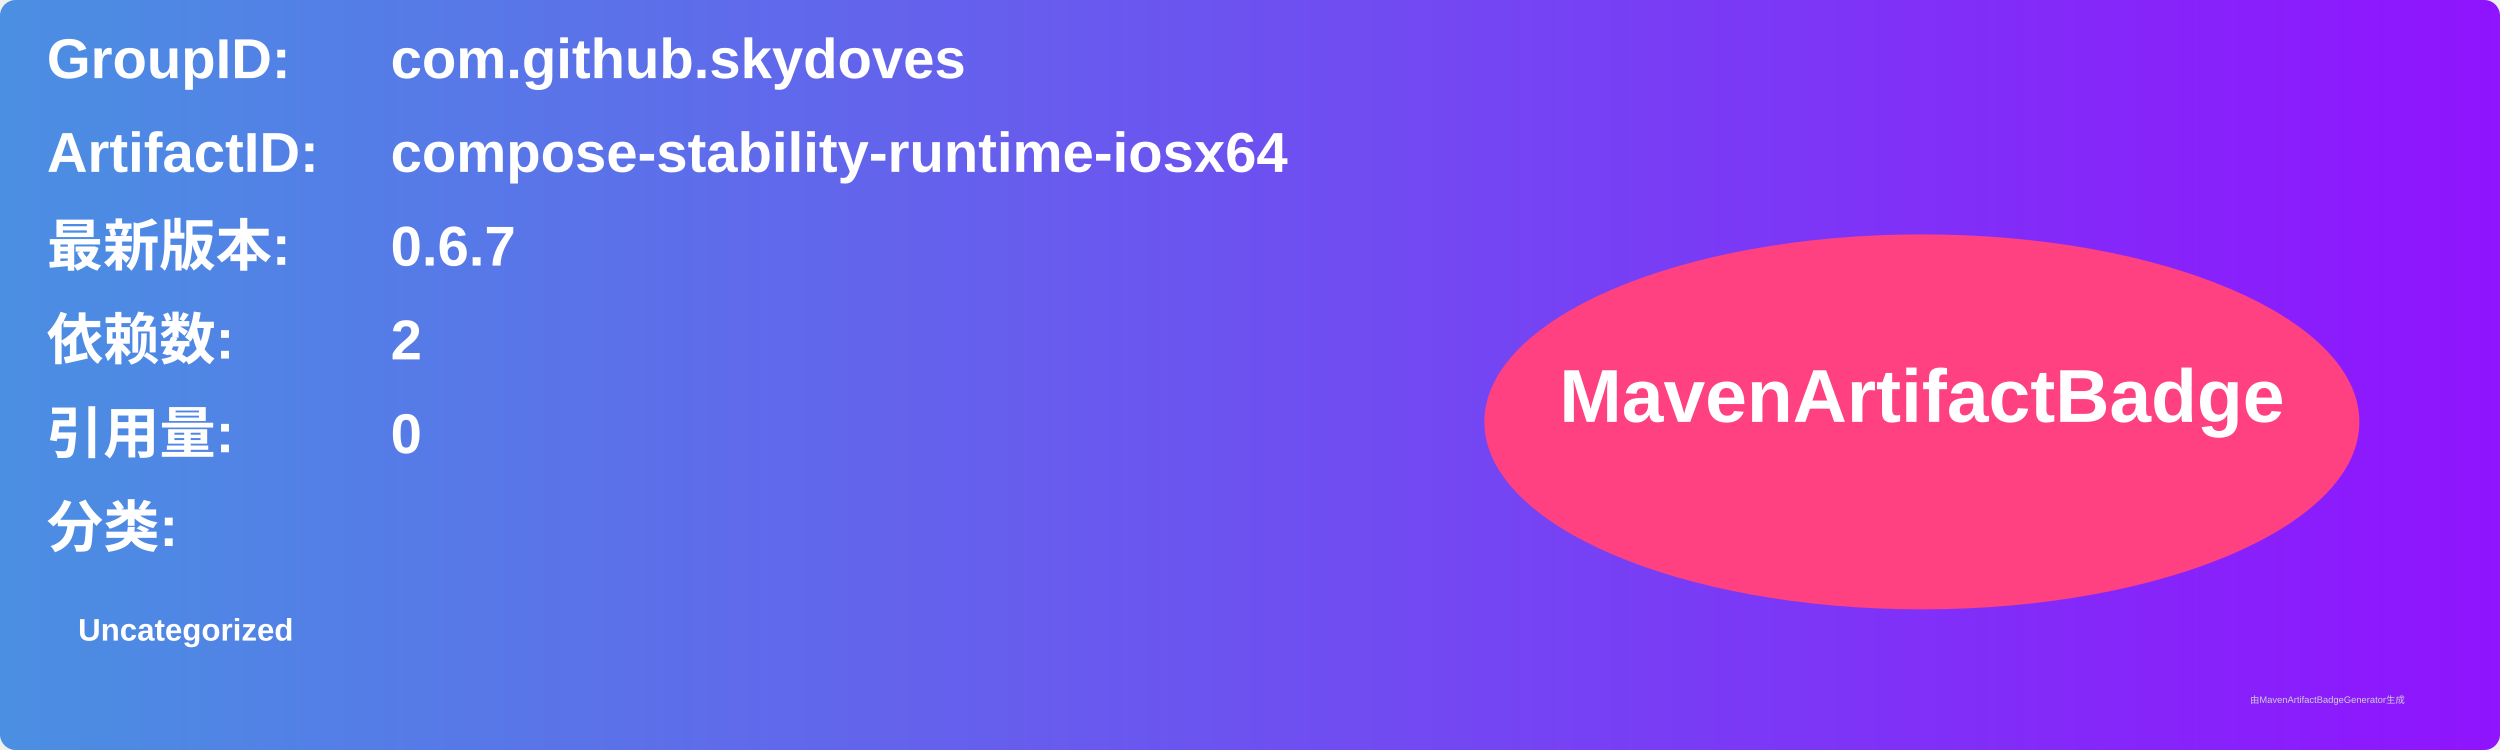
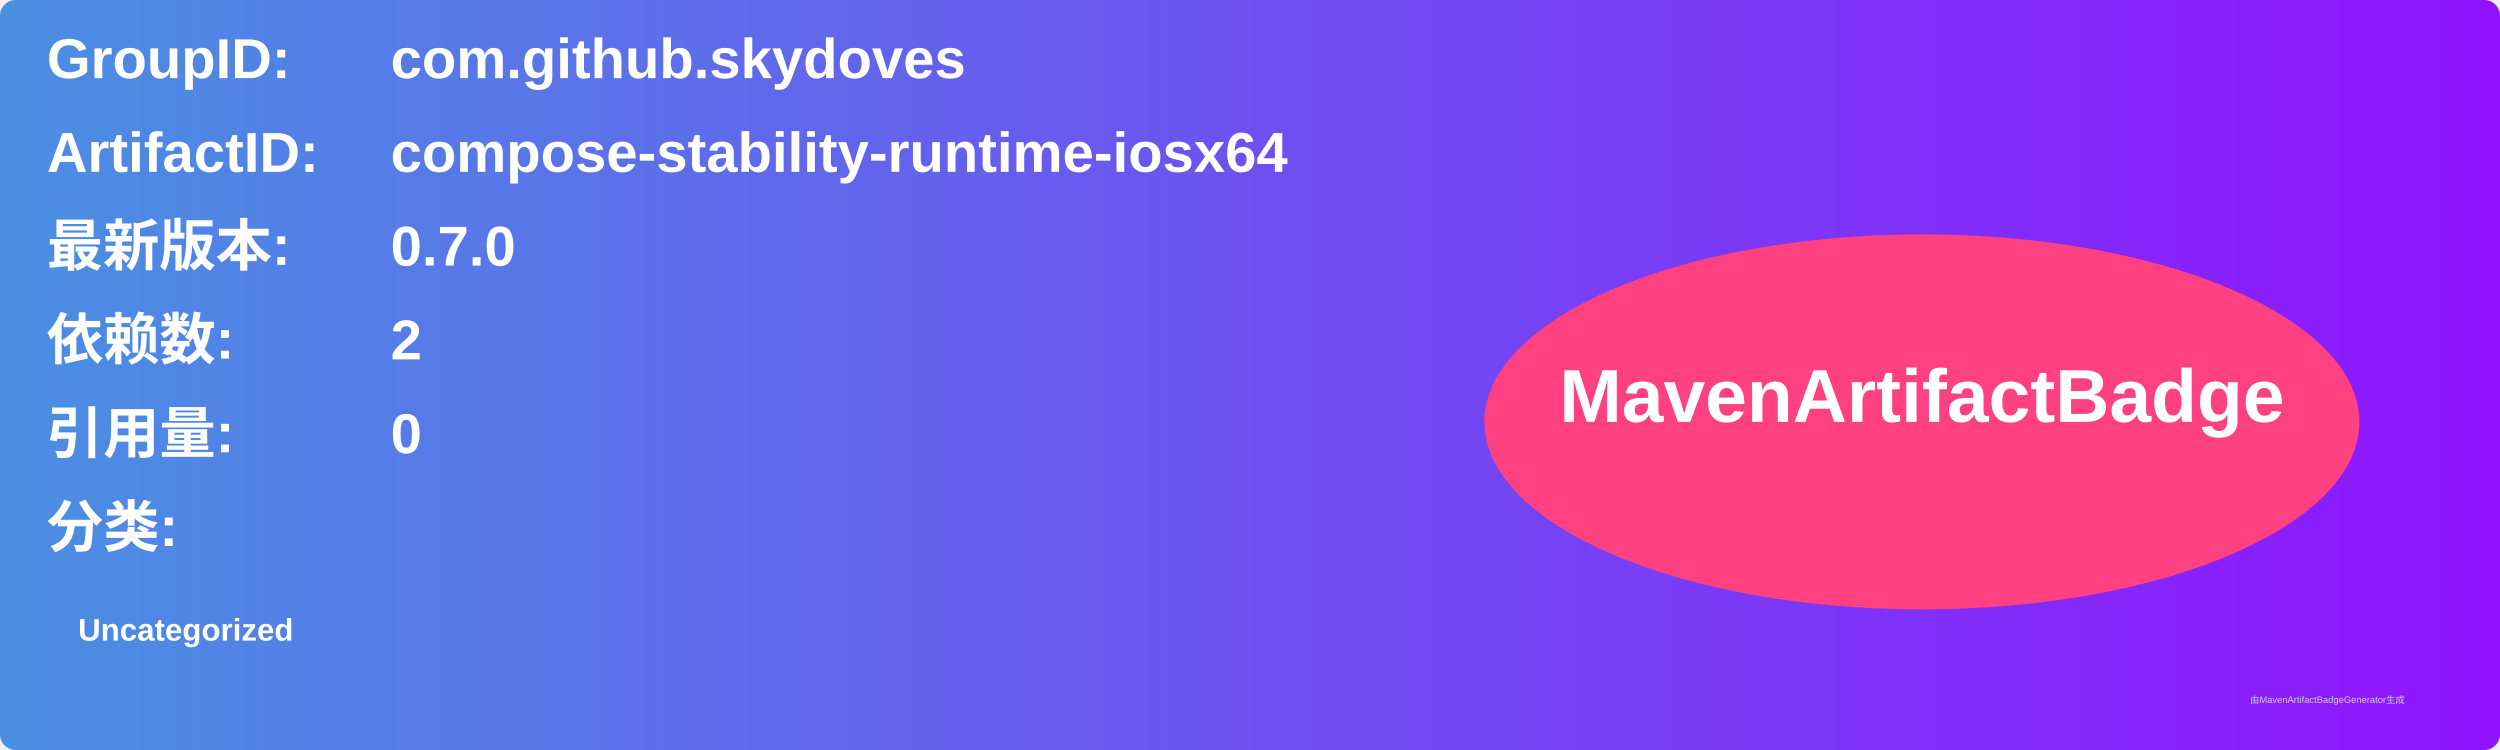
<svg xmlns="http://www.w3.org/2000/svg" width="800" height="240" viewBox="0 0 800 240">
  <linearGradient id="grad" x1="0%" y1="0%" x2="100%" y2="0%">
    <stop offset="0%" stop-color="#4a90e2" />
    <stop offset="100%" stop-color="#9013fe" />
  </linearGradient>
  <rect width="100%" height="100%" rx="5" ry="5" fill="url(#grad)" />
  <g transform="translate(15, 15)">
    <text x="0" y="10" font-family="Arial" font-size="18" fill="white" font-weight="bold" width="260">GroupID:</text>
    <text x="110" y="10" font-family="Arial" font-size="18" fill="white" font-weight="bold" width="460">com.github.skydoves</text>
    <text x="0" y="40" font-family="Arial" font-size="18" fill="white" font-weight="bold" width="260">ArtifactID:</text>
    <text x="110" y="40" font-family="Arial" font-size="18" fill="white" font-weight="bold" width="460">compose-stability-runtime-iosx64</text>
    <text x="0" y="70" font-family="Arial" font-size="18" fill="white" font-weight="bold">最新版本:</text>
    <text x="110" y="70" font-family="Arial" font-size="18" fill="white" font-weight="bold">
-       <tspan font-weight="bold">0.6.7</tspan>
+       <tspan font-weight="bold">0.7.0</tspan>
    </text>
    <text x="0" y="100" font-family="Arial" font-size="18" fill="white" font-weight="bold">依赖数: </text>
    <text x="110" y="100" font-family="Arial" font-size="18" fill="white">
      <tspan font-weight="bold">2</tspan>
    </text>
    <text x="0" y="130" font-family="Arial" font-size="18" fill="white" font-weight="bold">引用量: </text>
    <text x="110" y="130" font-family="Arial" font-size="18" fill="white">
      <tspan font-weight="bold">0</tspan>
    </text>
    <text x="0" y="160" font-family="Arial" font-size="18" fill="white" font-weight="bold">分类:</text>
    <text x="10" y="190" font-family="Arial" font-size="10" fill="white">
      <tspan font-weight="bold">Uncategorized</tspan>
    </text>
    <ellipse cx="600" cy="120" rx="140" ry="60" fill="#ff4081" />
    <text x="600" y="120" text-anchor="middle" font-family="Arial" font-size="24" fill="white" font-weight="bold">MavenArtifactBadge</text>
  </g>
  <text x="720" y="225" font-family="Arial" font-size="3" fill="#d0d0d0">由MavenArtifactBadgeGenerator生成</text>
</svg>
